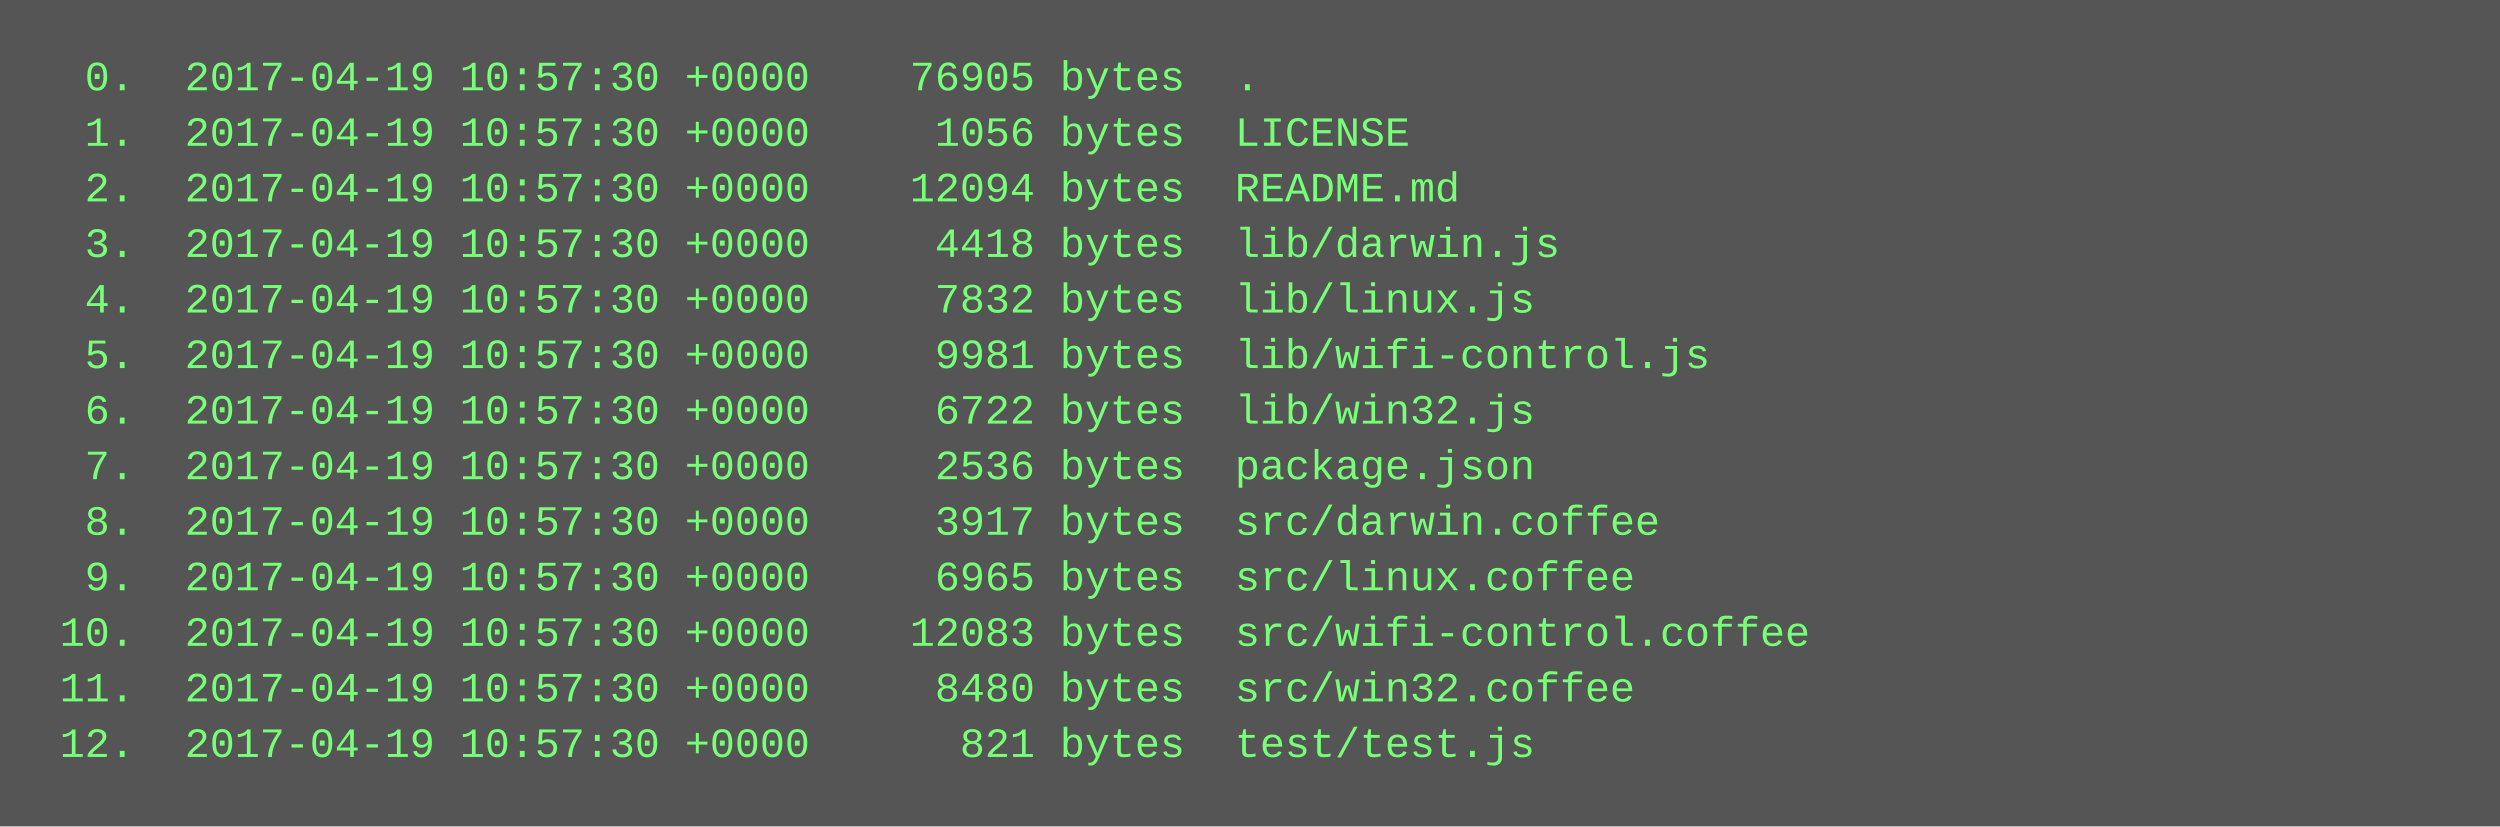
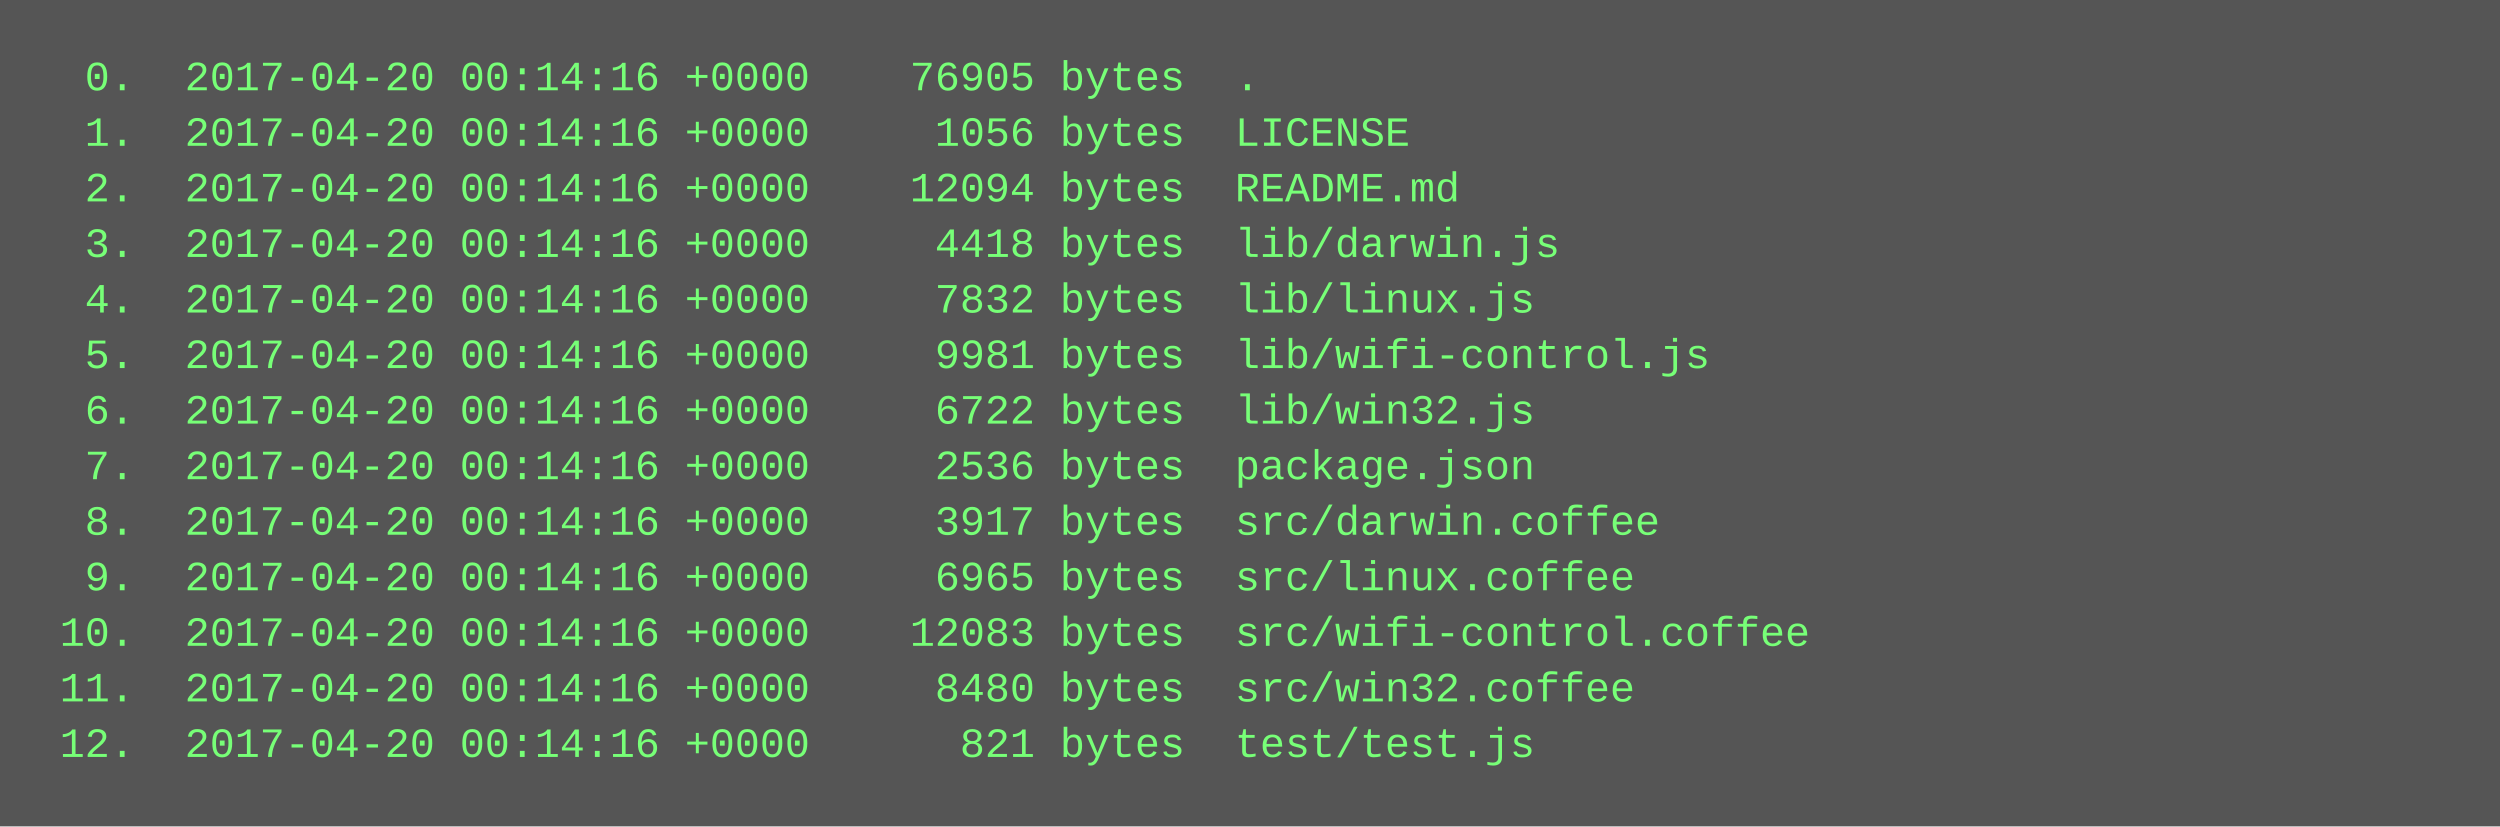
<svg xmlns="http://www.w3.org/2000/svg" height="238" width="720">
  <rect height="238" fill="#555" width="720" />
  <text fill="#7f7" font-family="Courier New" font-size="12" xml:space="preserve">
-     <tspan x="10" y="26">  0.  2017-04-19 10:57:30 +0000    76905 bytes  .</tspan>
-     <tspan x="10" y="42">  1.  2017-04-19 10:57:30 +0000     1056 bytes  LICENSE</tspan>
-     <tspan x="10" y="58">  2.  2017-04-19 10:57:30 +0000    12094 bytes  README.md</tspan>
-     <tspan x="10" y="74">  3.  2017-04-19 10:57:30 +0000     4418 bytes  lib/darwin.js</tspan>
-     <tspan x="10" y="90">  4.  2017-04-19 10:57:30 +0000     7832 bytes  lib/linux.js</tspan>
-     <tspan x="10" y="106">  5.  2017-04-19 10:57:30 +0000     9981 bytes  lib/wifi-control.js</tspan>
-     <tspan x="10" y="122">  6.  2017-04-19 10:57:30 +0000     6722 bytes  lib/win32.js</tspan>
-     <tspan x="10" y="138">  7.  2017-04-19 10:57:30 +0000     2536 bytes  package.json</tspan>
-     <tspan x="10" y="154">  8.  2017-04-19 10:57:30 +0000     3917 bytes  src/darwin.coffee</tspan>
-     <tspan x="10" y="170">  9.  2017-04-19 10:57:30 +0000     6965 bytes  src/linux.coffee</tspan>
-     <tspan x="10" y="186"> 10.  2017-04-19 10:57:30 +0000    12083 bytes  src/wifi-control.coffee</tspan>
-     <tspan x="10" y="202"> 11.  2017-04-19 10:57:30 +0000     8480 bytes  src/win32.coffee</tspan>
-     <tspan x="10" y="218"> 12.  2017-04-19 10:57:30 +0000      821 bytes  test/test.js</tspan>
+     <tspan x="10" y="26">  0.  2017-04-20 00:14:16 +0000    76905 bytes  .</tspan>
+     <tspan x="10" y="42">  1.  2017-04-20 00:14:16 +0000     1056 bytes  LICENSE</tspan>
+     <tspan x="10" y="58">  2.  2017-04-20 00:14:16 +0000    12094 bytes  README.md</tspan>
+     <tspan x="10" y="74">  3.  2017-04-20 00:14:16 +0000     4418 bytes  lib/darwin.js</tspan>
+     <tspan x="10" y="90">  4.  2017-04-20 00:14:16 +0000     7832 bytes  lib/linux.js</tspan>
+     <tspan x="10" y="106">  5.  2017-04-20 00:14:16 +0000     9981 bytes  lib/wifi-control.js</tspan>
+     <tspan x="10" y="122">  6.  2017-04-20 00:14:16 +0000     6722 bytes  lib/win32.js</tspan>
+     <tspan x="10" y="138">  7.  2017-04-20 00:14:16 +0000     2536 bytes  package.json</tspan>
+     <tspan x="10" y="154">  8.  2017-04-20 00:14:16 +0000     3917 bytes  src/darwin.coffee</tspan>
+     <tspan x="10" y="170">  9.  2017-04-20 00:14:16 +0000     6965 bytes  src/linux.coffee</tspan>
+     <tspan x="10" y="186"> 10.  2017-04-20 00:14:16 +0000    12083 bytes  src/wifi-control.coffee</tspan>
+     <tspan x="10" y="202"> 11.  2017-04-20 00:14:16 +0000     8480 bytes  src/win32.coffee</tspan>
+     <tspan x="10" y="218"> 12.  2017-04-20 00:14:16 +0000      821 bytes  test/test.js</tspan>
  </text>
</svg>
